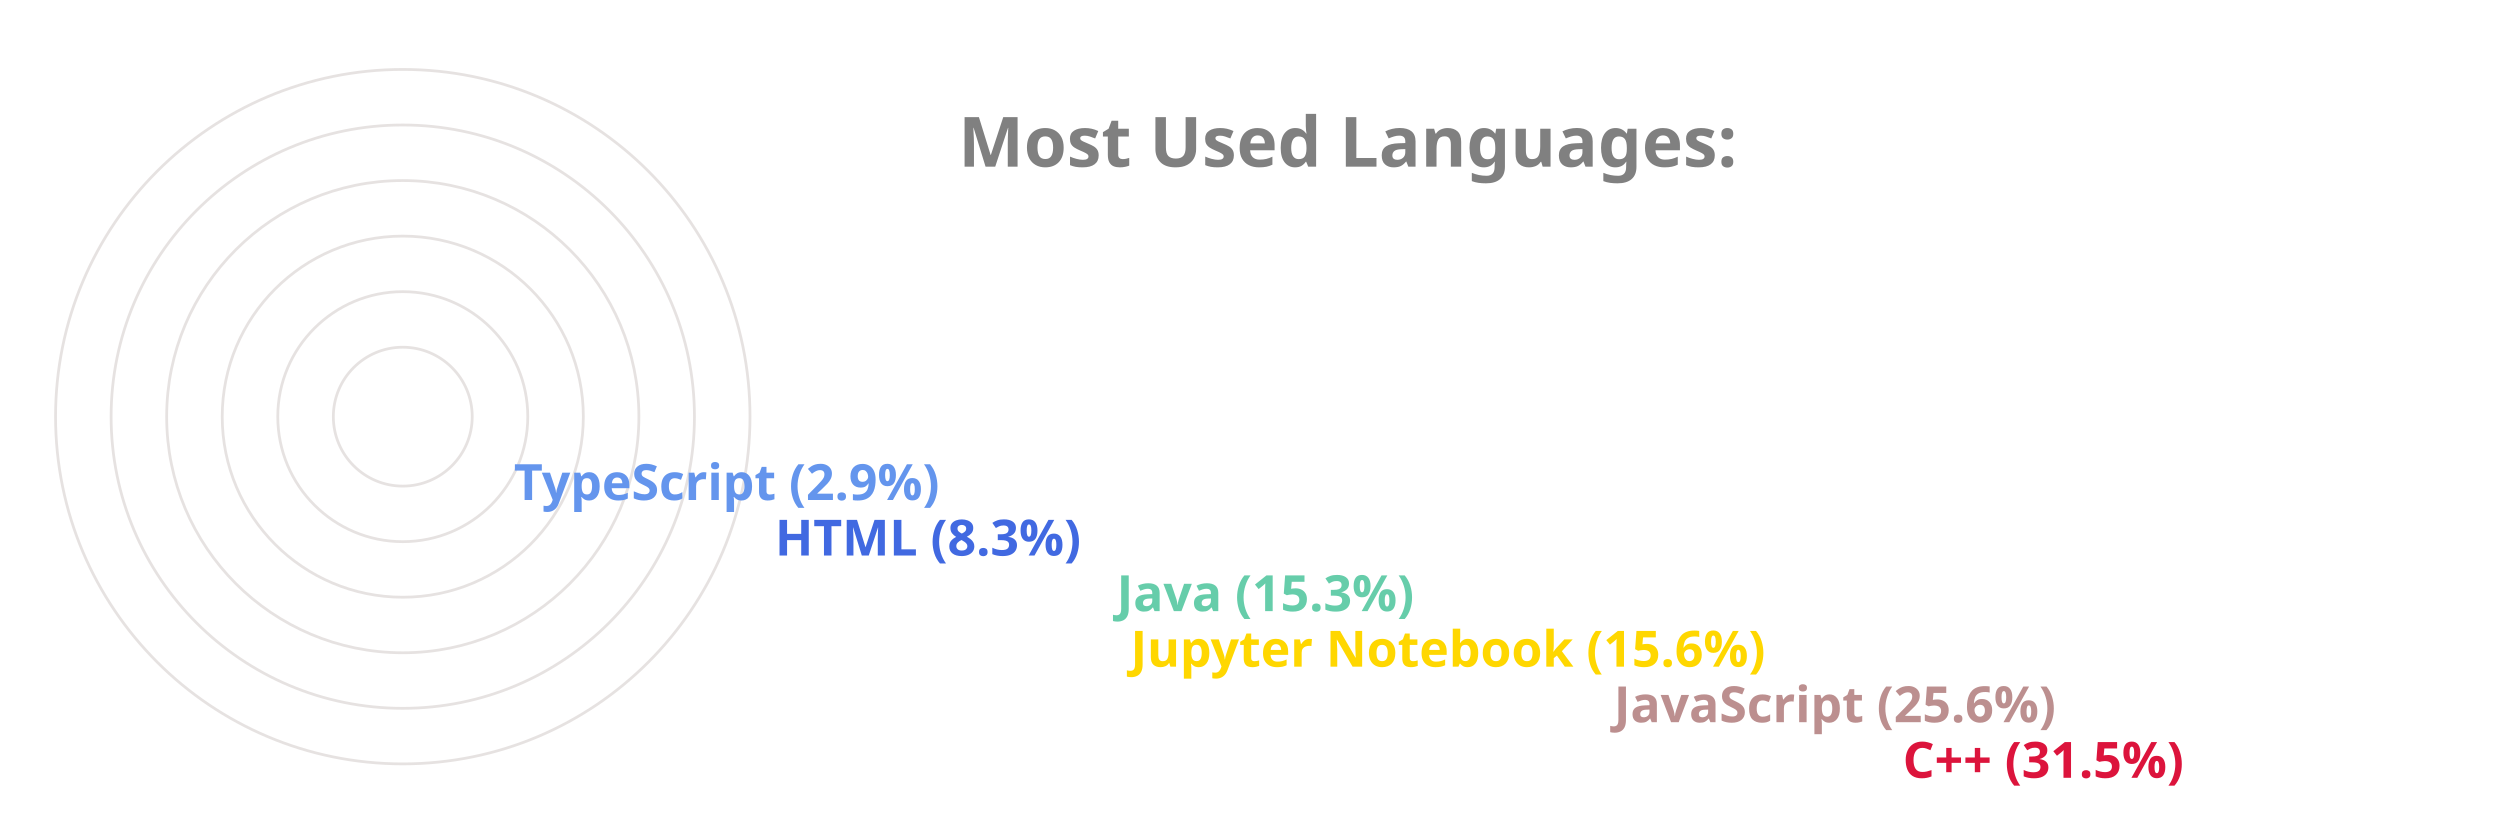
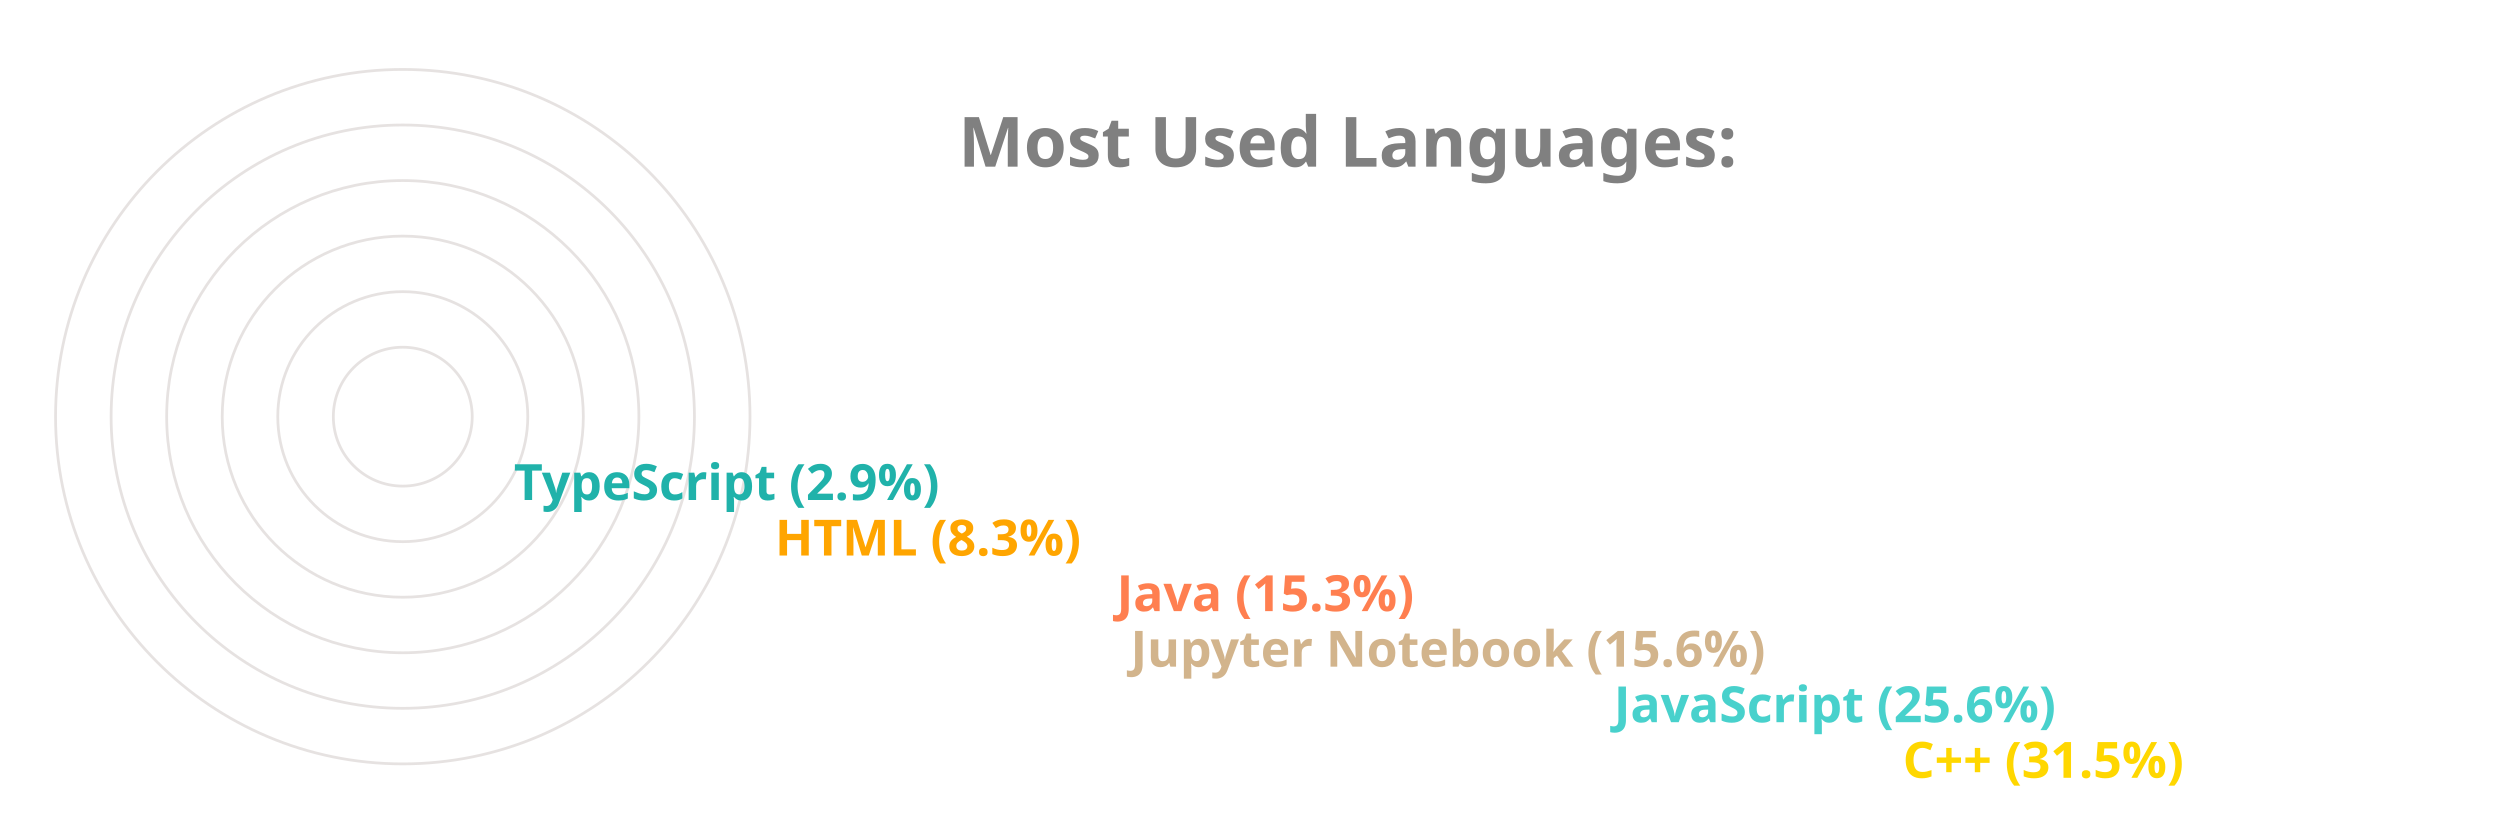
<svg xmlns="http://www.w3.org/2000/svg" viewBox="0 0 650 300" height="200px" width="600px">
  <style>
		.label {
			font: bold 25px sans-serif;
			color: #404040;
			-webkit-text-stroke: 1px white;
	  	}
		.name {
			font: bold 18px sans-serif;
			color: #404040;
	  	}

		.line {
			stroke-dasharray: 1000;
			stroke-dashoffset: 1000;
			animation: dash 3.5s ease-in-out forwards;	
			animation-iteration-count: infinite;
			animation-direction: alternate-reverse;
		}

		.path {
			stroke-dasharray: 1000;
			stroke-dashoffset: 1000;
			animation: dash 3.5s ease-in-out forwards;	
			animation-iteration-count: infinite;
			animation-direction: alternate-reverse;
		}
		  
		@keyframes dash {
			to {
				stroke-dashoffset: 0;
			}
		}

	</style>
  <g stroke="#E6E2E1" fill="none" stroke-width="1">
    <circle cx="20" cy="150" r="125" />
    <circle cx="20" cy="150" r="105" />
    <circle cx="20" cy="150" r="85" />
    <circle cx="20" cy="150" r="65" />
    <circle cx="20" cy="150" r="45" />
    <circle cx="20" cy="150" r="25" />
  </g>
  <g fill="none" stroke-width="20" class="line">
-     <line x2="550" y2="275" x1="20" y1="275" stroke="Crimson" />
-     <line x2="446" y2="255" x1="20" y1="255" stroke="RosyBrown" />
-     <line x2="272" y2="235" x1="20" y1="235" stroke="Gold" />
-     <line x2="267" y2="215" x1="20" y1="215" stroke="MediumAquaMarine" />
-     <line x2="144" y2="195" x1="20" y1="195" stroke="RoyalBlue" />
-     <line x2="50" y2="175" x1="20" y1="175" stroke="CornflowerBlue" />
+     <line x2="550" y2="275" x1="20" y1="275" stroke="Gold" />
+     <line x2="446" y2="255" x1="20" y1="255" stroke="MediumTurquoise" />
+     <line x2="272" y2="235" x1="20" y1="235" stroke="Tan" />
+     <line x2="267" y2="215" x1="20" y1="215" stroke="Coral" />
+     <line x2="144" y2="195" x1="20" y1="195" stroke="Orange" />
+     <line x2="50" y2="175" x1="20" y1="175" stroke="LightSeaGreen" />
  </g>
  <g fill="none" stroke-width="20" stroke-linecap="round" class="path">
-     <path d="M 20 275 A 125 125 45 0 1 -86 83" stroke="Crimson" />
-     <path d="M 20 255 A 105 105 45 0 1 -74 103" stroke="RosyBrown" />
-     <path d="M 20 235 A 85 85 45 0 1 -61 126" stroke="Gold" />
-     <path d="M 20 215 A 65 65 45 0 1 -42 133" stroke="MediumAquaMarine" />
-     <path d="M 20 195 A 45 45 45 0 1 -24 143" stroke="RoyalBlue" />
-     <path d="M 20 175 A 25 25 45 0 1 -4 148" stroke="CornflowerBlue" />
+     <path d="M 20 275 A 125 125 45 0 1 -86 83" stroke="Gold" />
+     <path d="M 20 255 A 105 105 45 0 1 -74 103" stroke="MediumTurquoise" />
+     <path d="M 20 235 A 85 85 45 0 1 -61 126" stroke="Tan" />
+     <path d="M 20 215 A 65 65 45 0 1 -42 133" stroke="Coral" />
+     <path d="M 20 195 A 45 45 45 0 1 -24 143" stroke="Orange" />
+     <path d="M 20 175 A 25 25 45 0 1 -4 148" stroke="LightSeaGreen" />
  </g>
  <g class="name">
-     <text x="560" y="280" fill="Crimson">C++ (31.5%)</text>
-     <text x="456" y="260" fill="RosyBrown">JavaScript (25.6%)</text>
-     <text x="282" y="240" fill="Gold">Jupyter Notebook (15.6%)</text>
-     <text x="277" y="220" fill="MediumAquaMarine">Java (15.3%)</text>
-     <text x="154" y="200" fill="RoyalBlue">HTML (8.3%)</text>
-     <text x="60" y="180" fill="CornflowerBlue">TypeScript (2.9%)</text>
+     <text x="560" y="280" fill="Gold">C++ (31.5%)</text>
+     <text x="456" y="260" fill="MediumTurquoise">JavaScript (25.6%)</text>
+     <text x="282" y="240" fill="Tan">Jupyter Notebook (15.6%)</text>
+     <text x="277" y="220" fill="Coral">Java (15.3%)</text>
+     <text x="154" y="200" fill="Orange">HTML (8.3%)</text>
+     <text x="60" y="180" fill="LightSeaGreen">TypeScript (2.9%)</text>
  </g>
  <g class="label">
    <text x="220" y="60" fill="grey">Most Used Languages:</text>
  </g>
</svg>
